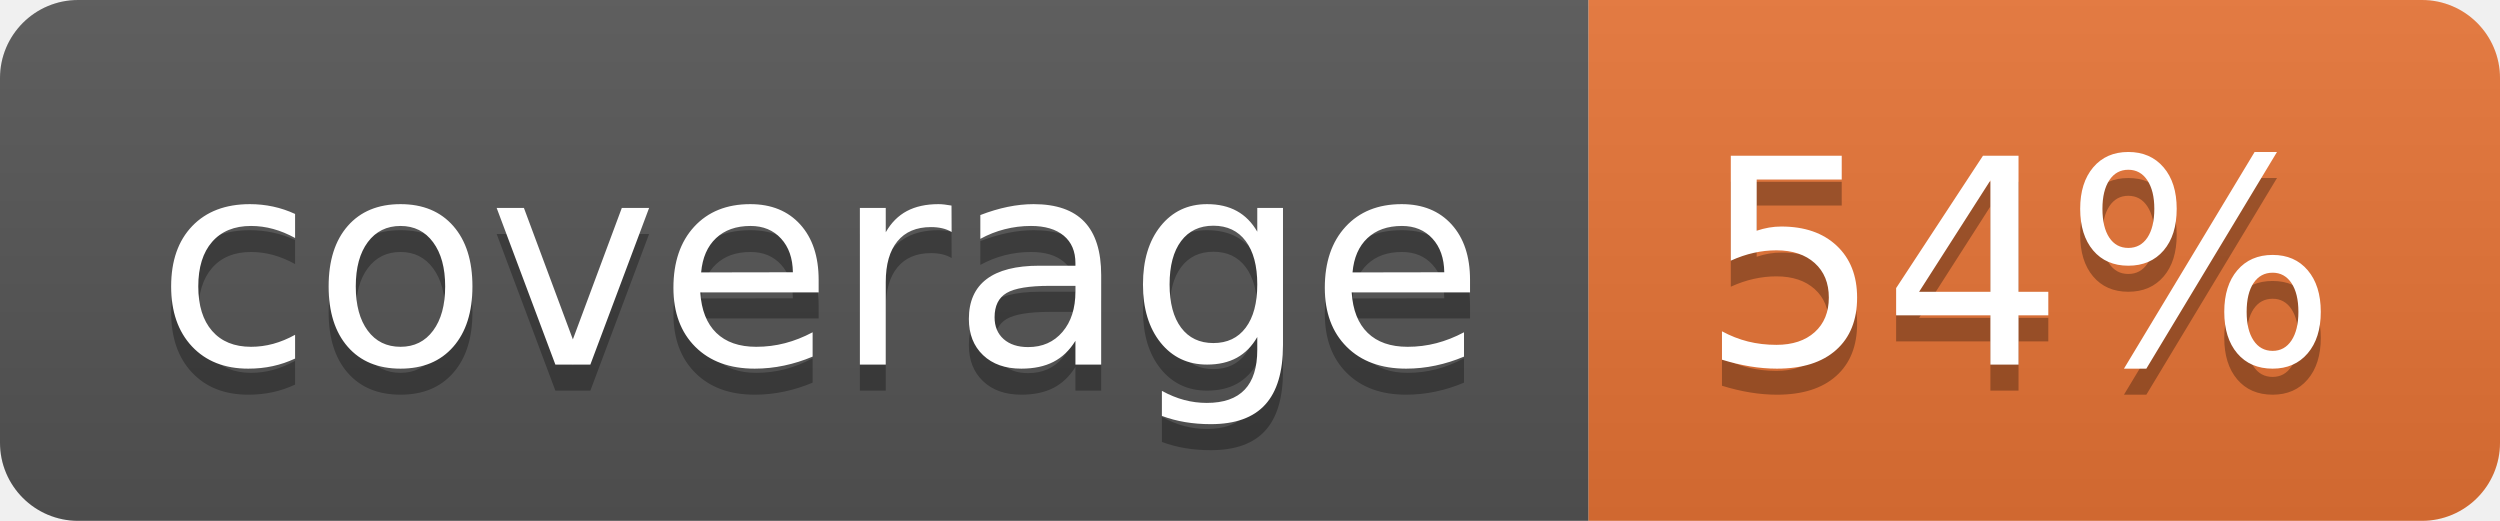
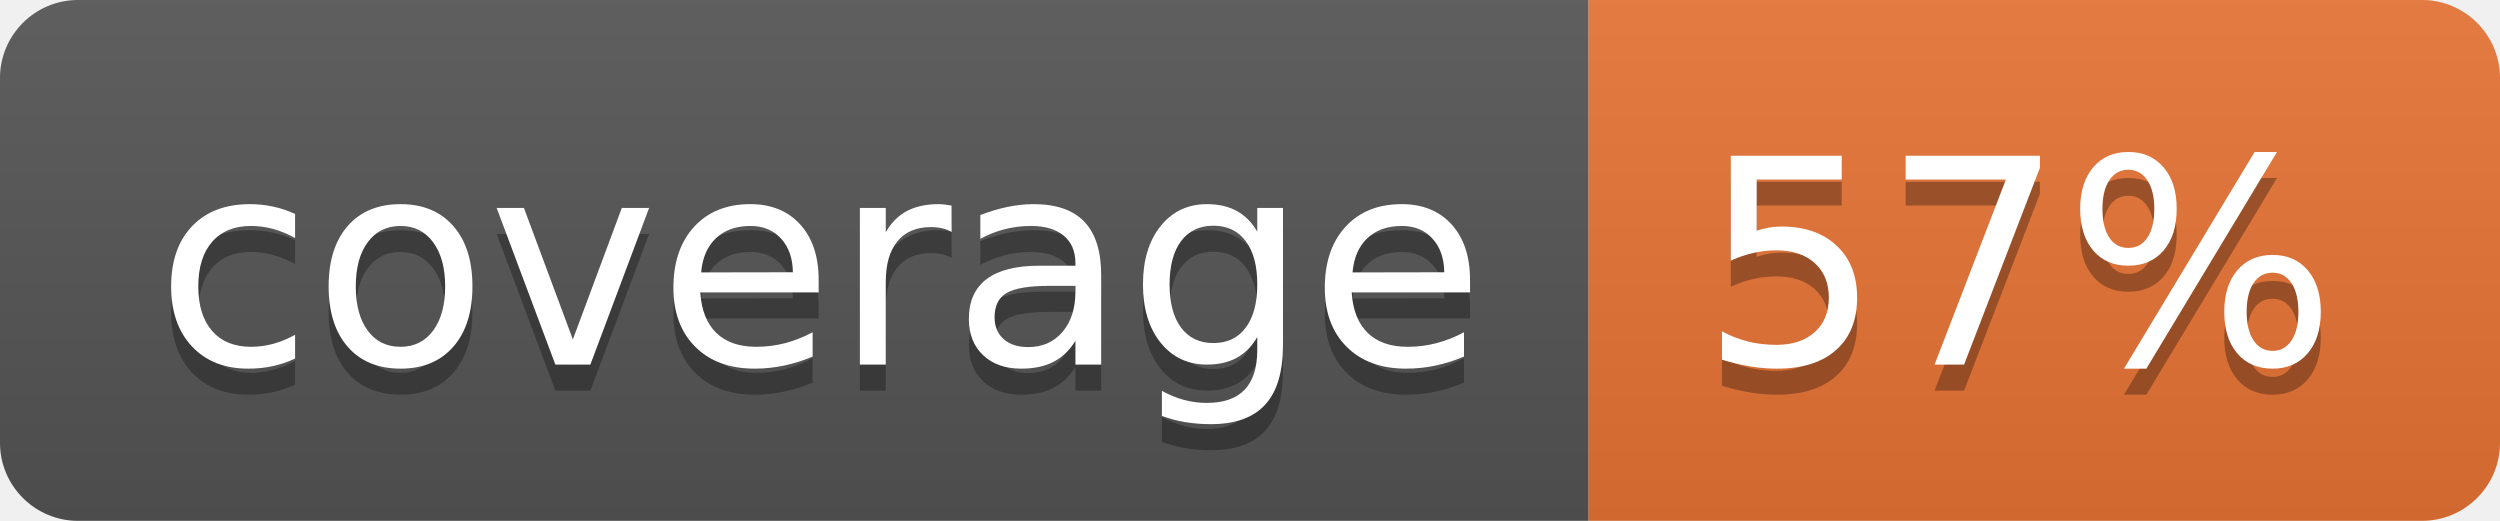
<svg xmlns="http://www.w3.org/2000/svg" width="96" height="20">
  <linearGradient id="b" x2="0" y2="100%">
    <stop offset="0" stop-color="#bbb" stop-opacity=".1" />
    <stop offset="1" stop-opacity=".1" />
  </linearGradient>
  <clipPath id="a">
    <rect width="96" height="20" rx="3" fill="#fff" />
  </clipPath>
  <g clip-path="url(#a)">
    <path fill="#555" d="M0 0h61v20H0z" />
    <path fill="#E87435" d="M61 0h35v20H61z" />
    <path fill="url(#b)" d="M0 0h96v20H0z" />
  </g>
  <g fill="#fff" text-anchor="middle" font-family="DejaVu Sans,Verdana,Geneva,sans-serif" font-size="110">
    <text x="315" y="150" fill="#010101" fill-opacity=".3" transform="scale(.1)" textLength="510">coverage</text>
    <text x="315" y="140" transform="scale(.1)" textLength="510">coverage</text>
-     <text x="775" y="150" fill="#010101" fill-opacity=".3" transform="scale(.1)" textLength="250">54%</text>
-     <text x="775" y="140" transform="scale(.1)" textLength="250">54%</text>
+     <text x="775" y="150" fill="#010101" fill-opacity=".3" transform="scale(.1)" textLength="250">57%</text>
+     <text x="775" y="140" transform="scale(.1)" textLength="250">57%</text>
  </g>
</svg>
